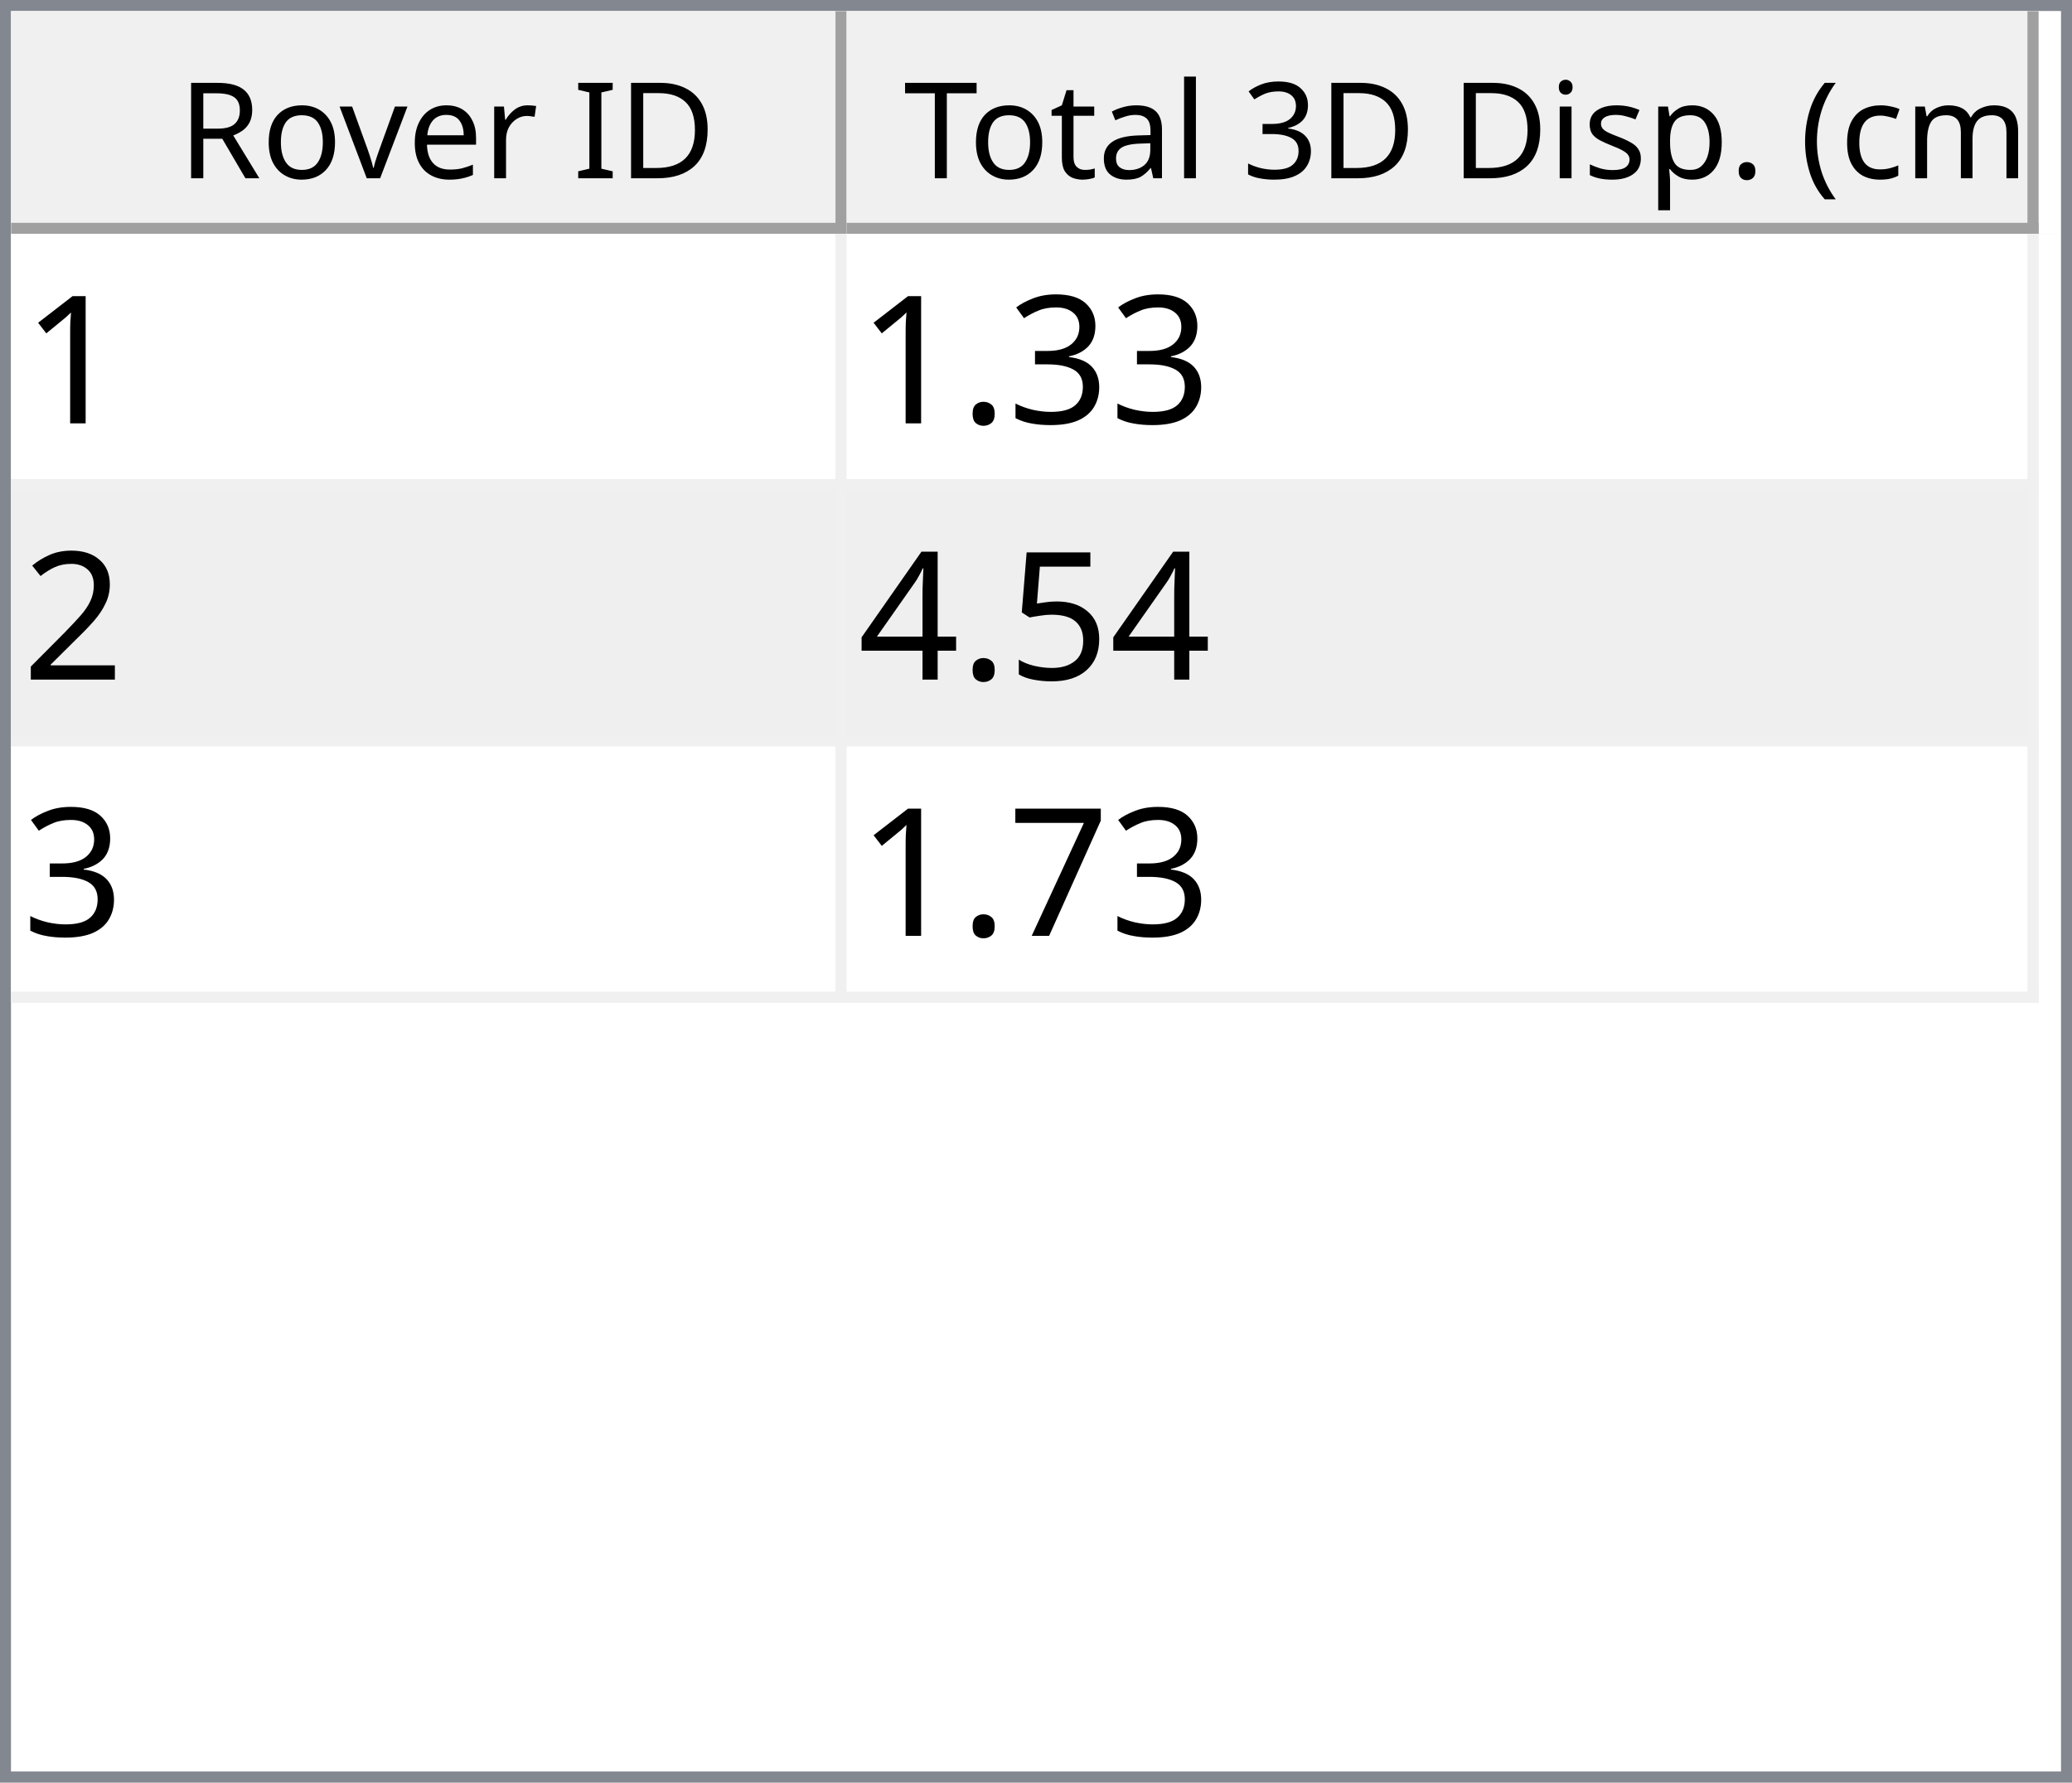
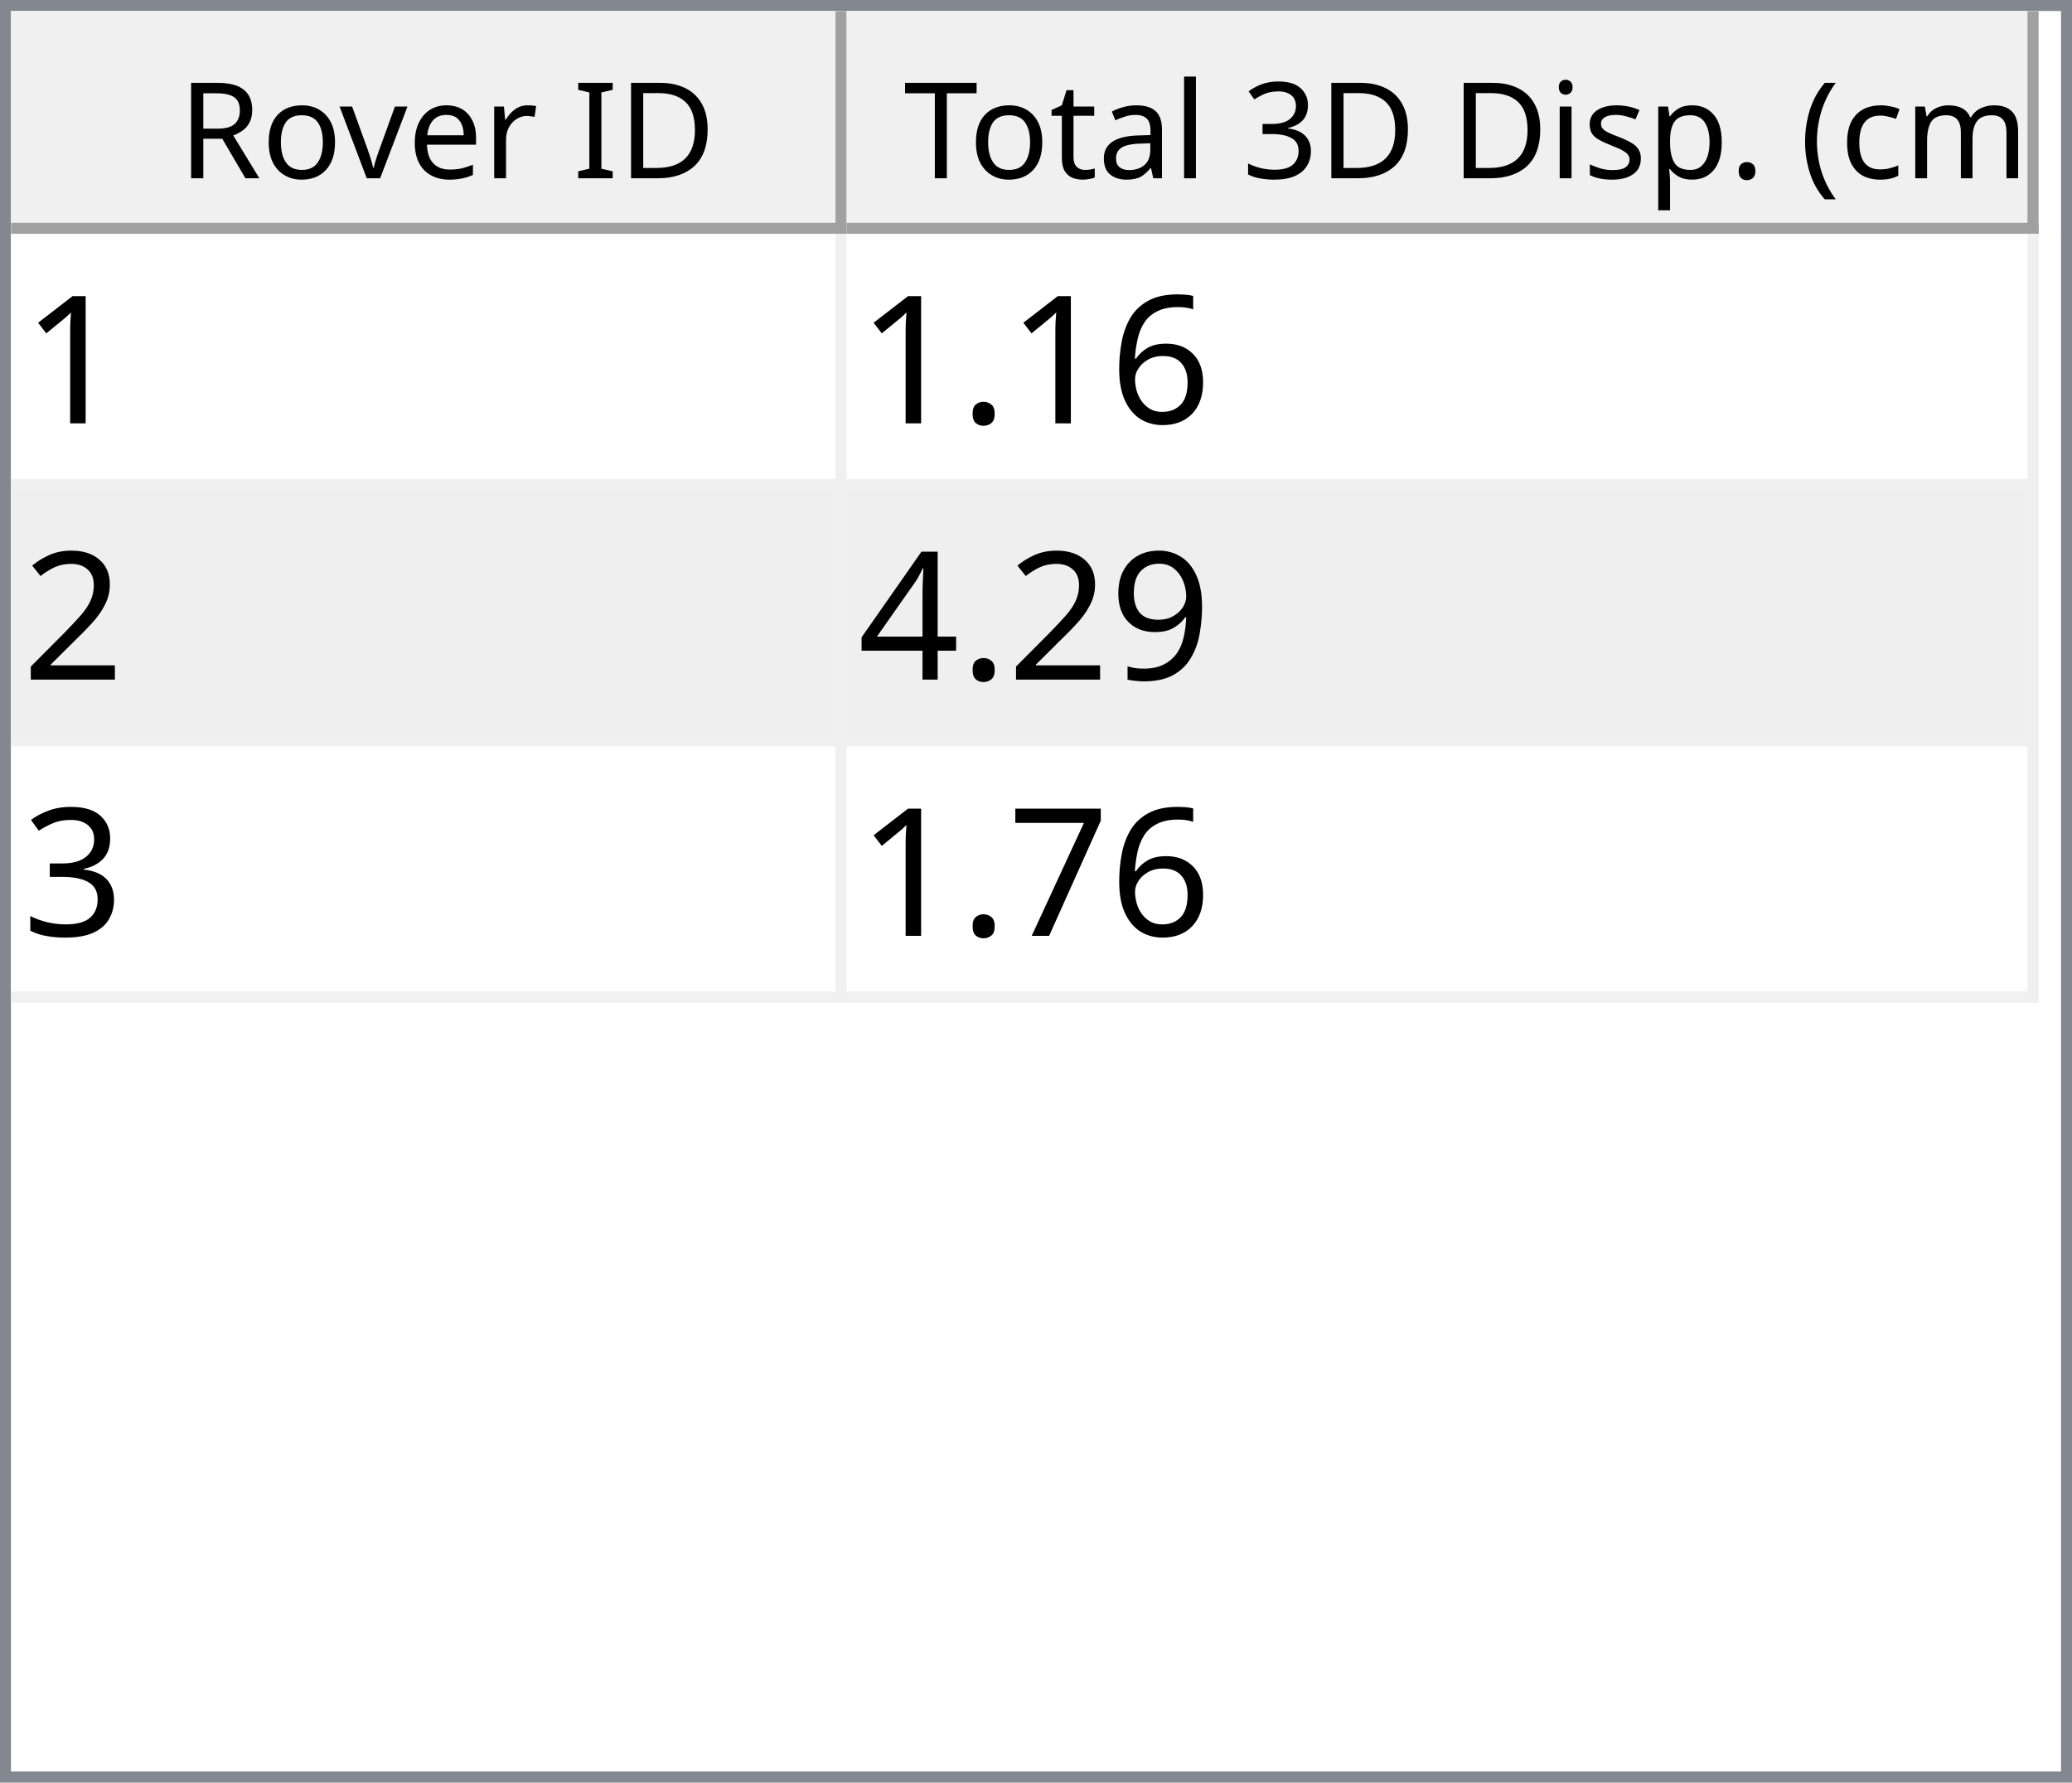
<svg xmlns="http://www.w3.org/2000/svg" style="fill-opacity:1; color-rendering:auto; color-interpolation:auto; text-rendering:auto; stroke:black; stroke-linecap:square; stroke-miterlimit:10; shape-rendering:auto; stroke-opacity:1; fill:black; stroke-dasharray:none; font-weight:normal; stroke-width:1; font-family:'Dialog'; font-style:normal; stroke-linejoin:miter; font-size:12px; stroke-dashoffset:0; image-rendering:auto;" width="186" height="160">
  <defs id="genericDefs" />
  <g>
    <defs id="defs1">
      <clipPath clipPathUnits="userSpaceOnUse" id="clipPath1">
        <path d="M0 0 L186 0 L186 160 L0 160 L0 0 Z" />
      </clipPath>
      <clipPath clipPathUnits="userSpaceOnUse" id="clipPath2">
        <path d="M0 0 L0 160 L186 160 L186 0 Z" />
      </clipPath>
      <clipPath clipPathUnits="userSpaceOnUse" id="clipPath3">
        <path d="M0 0 L0 20 L184 20 L184 0 Z" />
      </clipPath>
      <clipPath clipPathUnits="userSpaceOnUse" id="clipPath4">
        <path d="M0 0 L0 20 L75 20 L75 0 Z" />
      </clipPath>
      <clipPath clipPathUnits="userSpaceOnUse" id="clipPath5">
        <path d="M1 1 L1 19 L74 19 L74 1 Z" />
      </clipPath>
      <clipPath clipPathUnits="userSpaceOnUse" id="clipPath6">
        <path d="M0 0 L0 18 L73 18 L73 0 Z" />
      </clipPath>
      <clipPath clipPathUnits="userSpaceOnUse" id="clipPath7">
        <path d="M-0.5 -0.5 L-0.5 19.5 L74.5 19.5 L74.5 -0.5 Z" />
      </clipPath>
      <clipPath clipPathUnits="userSpaceOnUse" id="clipPath8">
        <path d="M0 0 L0 20 L107 20 L107 0 Z" />
      </clipPath>
      <clipPath clipPathUnits="userSpaceOnUse" id="clipPath9">
        <path d="M1 1 L1 19 L106 19 L106 1 Z" />
      </clipPath>
      <clipPath clipPathUnits="userSpaceOnUse" id="clipPath10">
        <path d="M0 0 L0 18 L105 18 L105 0 Z" />
      </clipPath>
      <clipPath clipPathUnits="userSpaceOnUse" id="clipPath11">
        <path d="M-0.5 -0.5 L-0.5 19.5 L106.5 19.5 L106.5 -0.5 Z" />
      </clipPath>
      <clipPath clipPathUnits="userSpaceOnUse" id="clipPath12">
        <path d="M0 0 L0 138 L184 138 L184 0 Z" />
      </clipPath>
      <clipPath clipPathUnits="userSpaceOnUse" id="clipPath13">
        <path d="M0 0 L0 69 L182 69 L182 0 Z" />
      </clipPath>
      <clipPath clipPathUnits="userSpaceOnUse" id="clipPath14">
        <path d="M-0.5 -0.5 L-0.5 68.5 L181.5 68.5 L181.5 -0.5 Z" />
      </clipPath>
      <clipPath clipPathUnits="userSpaceOnUse" id="clipPath15">
        <path d="M0 0 L0 22 L74 22 L74 0 Z" />
      </clipPath>
      <clipPath clipPathUnits="userSpaceOnUse" id="clipPath16">
        <path d="M0 0 L0 22 L106 22 L106 0 Z" />
      </clipPath>
      <font horiz-adv-x="64.551" id="font1">
        <font-face ascent="107.91" descent="25.098" units-per-em="100" style="font-style:normal; font-family:Segoe UI; font-weight:normal;" />
        <missing-glyph horiz-adv-x="64.551" d="M8.109 0 L8.109 68.266 L56.453 68.266 L56.453 0 L8.109 0 ZM15.328 7.234 L49.219 7.234 L49.219 61.031 L15.328 61.031 L15.328 7.234 Z" />
        <glyph unicode="D" horiz-adv-x="70.117" d="M9.188 0 L9.188 70.016 L28.516 70.016 Q65.531 70.016 65.531 35.891 Q65.531 19.672 55.25 9.836 Q44.969 0 27.734 0 L9.188 0 ZM17.391 62.594 L17.391 7.422 L27.828 7.422 Q41.609 7.422 49.273 14.797 Q56.938 22.172 56.938 35.688 Q56.938 62.594 28.328 62.594 L17.391 62.594 Z" />
        <glyph unicode="I" horiz-adv-x="26.611" d="M17.391 0 L9.188 0 L9.188 70.016 L17.391 70.016 L17.391 0 Z" />
        <glyph unicode=" " horiz-adv-x="27.393" d="" />
        <glyph unicode="r" horiz-adv-x="34.766" d="M34.188 41.891 Q32.078 43.5 28.125 43.5 Q23 43.5 19.555 38.672 Q16.109 33.844 16.109 25.484 L16.109 0 L8.109 0 L8.109 50 L16.109 50 L16.109 39.703 L16.312 39.703 Q18.016 44.969 21.531 47.922 Q25.047 50.875 29.391 50.875 Q32.516 50.875 34.188 50.203 L34.188 41.891 Z" />
        <glyph unicode="e" horiz-adv-x="52.295" d="M48.297 23 L12.984 23 Q13.188 14.656 17.484 10.109 Q21.781 5.562 29.297 5.562 Q37.75 5.562 44.828 11.141 L44.828 3.609 Q38.234 -1.172 27.391 -1.172 Q16.797 -1.172 10.742 5.641 Q4.688 12.453 4.688 24.812 Q4.688 36.469 11.305 43.82 Q17.922 51.172 27.734 51.172 Q37.547 51.172 42.922 44.828 Q48.297 38.484 48.297 27.203 L48.297 23 ZM40.094 29.781 Q40.047 36.719 36.75 40.578 Q33.453 44.438 27.594 44.438 Q21.922 44.438 17.969 40.383 Q14.016 36.328 13.094 29.781 L40.094 29.781 Z" />
        <glyph unicode="v" horiz-adv-x="47.9" d="M47.406 50 L27.484 0 L19.625 0 L0.688 50 L9.469 50 L22.172 13.672 Q23.578 9.672 23.922 6.688 L24.125 6.688 Q24.609 10.453 25.688 13.484 L38.969 50 L47.406 50 Z" />
        <glyph unicode="o" horiz-adv-x="58.594" d="M29 -1.172 Q17.922 -1.172 11.305 5.836 Q4.688 12.844 4.688 24.422 Q4.688 37.016 11.57 44.094 Q18.453 51.172 30.172 51.172 Q41.359 51.172 47.633 44.289 Q53.906 37.406 53.906 25.203 Q53.906 13.234 47.141 6.031 Q40.375 -1.172 29 -1.172 ZM29.594 44.438 Q21.875 44.438 17.383 39.188 Q12.891 33.938 12.891 24.703 Q12.891 15.828 17.43 10.695 Q21.969 5.562 29.594 5.562 Q37.359 5.562 41.531 10.594 Q45.703 15.625 45.703 24.906 Q45.703 34.281 41.531 39.359 Q37.359 44.438 29.594 44.438 Z" />
        <glyph unicode="R" horiz-adv-x="59.814" d="M59.375 0 L49.609 0 L37.891 19.625 Q36.281 22.359 34.766 24.289 Q33.25 26.219 31.664 27.438 Q30.078 28.656 28.25 29.219 Q26.422 29.781 24.125 29.781 L17.391 29.781 L17.391 0 L9.188 0 L9.188 70.016 L30.078 70.016 Q34.672 70.016 38.555 68.867 Q42.438 67.719 45.289 65.375 Q48.141 63.031 49.758 59.547 Q51.375 56.062 51.375 51.375 Q51.375 47.703 50.273 44.656 Q49.172 41.609 47.148 39.211 Q45.125 36.812 42.266 35.133 Q39.406 33.453 35.844 32.516 L35.844 32.328 Q37.594 31.547 38.891 30.547 Q40.188 29.547 41.359 28.18 Q42.531 26.812 43.68 25.078 Q44.828 23.344 46.234 21.047 L59.375 0 ZM17.391 62.594 L17.391 37.203 L28.516 37.203 Q31.594 37.203 34.203 38.133 Q36.812 39.062 38.719 40.797 Q40.625 42.531 41.703 45.047 Q42.781 47.562 42.781 50.688 Q42.781 56.297 39.141 59.445 Q35.5 62.594 28.609 62.594 L17.391 62.594 Z" />
        <glyph unicode=")" horiz-adv-x="30.176" d="M8.297 -15.922 L1.172 -15.922 Q16.406 2.344 16.406 26.812 Q16.406 51.469 1.078 70.016 L8.297 70.016 Q23.531 52.156 23.531 26.703 Q23.531 1.375 8.297 -15.922 Z" />
        <glyph unicode="m" horiz-adv-x="86.133" d="M79.109 0 L71.094 0 L71.094 28.719 Q71.094 37.016 68.531 40.727 Q65.969 44.438 59.906 44.438 Q54.781 44.438 51.195 39.75 Q47.609 35.062 47.609 28.516 L47.609 0 L39.594 0 L39.594 29.688 Q39.594 44.438 28.219 44.438 Q22.953 44.438 19.531 40.016 Q16.109 35.594 16.109 28.516 L16.109 0 L8.109 0 L8.109 50 L16.109 50 L16.109 42.094 L16.312 42.094 Q21.625 51.172 31.844 51.172 Q36.969 51.172 40.773 48.312 Q44.578 45.453 46 40.828 Q51.562 51.172 62.594 51.172 Q79.109 51.172 79.109 30.812 L79.109 0 Z" />
        <glyph unicode="c" horiz-adv-x="46.191" d="M42.188 2.297 Q36.422 -1.172 28.516 -1.172 Q17.828 -1.172 11.258 5.789 Q4.688 12.75 4.688 23.828 Q4.688 36.188 11.766 43.68 Q18.844 51.172 30.672 51.172 Q37.25 51.172 42.281 48.734 L42.281 40.531 Q36.719 44.438 30.375 44.438 Q22.703 44.438 17.797 38.945 Q12.891 33.453 12.891 24.516 Q12.891 15.719 17.508 10.641 Q22.125 5.562 29.891 5.562 Q36.422 5.562 42.188 9.906 L42.188 2.297 Z" />
        <glyph unicode="(" horiz-adv-x="30.176" d="M29.109 -15.922 L21.969 -15.922 Q6.844 1.375 6.844 26.703 Q6.844 52.156 21.969 70.016 L29.203 70.016 Q13.875 51.469 13.875 26.812 Q13.875 2.344 29.109 -15.922 Z" />
        <glyph unicode="." horiz-adv-x="21.68" d="M10.891 -1.078 Q8.641 -1.078 7.055 0.539 Q5.469 2.156 5.469 4.391 Q5.469 6.641 7.055 8.273 Q8.641 9.906 10.891 9.906 Q13.188 9.906 14.797 8.273 Q16.406 6.641 16.406 4.391 Q16.406 2.156 14.797 0.539 Q13.188 -1.078 10.891 -1.078 Z" />
        <glyph unicode="p" horiz-adv-x="58.789" d="M16.312 7.234 L16.109 7.234 L16.109 -23 L8.109 -23 L8.109 50 L16.109 50 L16.109 41.219 L16.312 41.219 Q22.219 51.172 33.594 51.172 Q43.266 51.172 48.688 44.461 Q54.109 37.75 54.109 26.469 Q54.109 13.922 48 6.375 Q41.891 -1.172 31.297 -1.172 Q21.578 -1.172 16.312 7.234 ZM16.109 27.391 L16.109 20.406 Q16.109 14.203 20.141 9.883 Q24.172 5.562 30.375 5.562 Q37.641 5.562 41.773 11.133 Q45.906 16.703 45.906 26.609 Q45.906 34.969 42.047 39.703 Q38.188 44.438 31.594 44.438 Q24.609 44.438 20.359 39.578 Q16.109 34.719 16.109 27.391 Z" />
        <glyph unicode="s" horiz-adv-x="42.432" d="M5.078 1.812 L5.078 10.406 Q11.625 5.562 19.484 5.562 Q30.031 5.562 30.031 12.594 Q30.031 14.594 29.125 15.992 Q28.219 17.391 26.68 18.461 Q25.141 19.531 23.07 20.383 Q21 21.234 18.609 22.172 Q15.281 23.484 12.766 24.828 Q10.25 26.172 8.57 27.859 Q6.891 29.547 6.031 31.695 Q5.172 33.844 5.172 36.719 Q5.172 40.234 6.789 42.945 Q8.406 45.656 11.086 47.484 Q13.766 49.312 17.211 50.242 Q20.656 51.172 24.312 51.172 Q30.812 51.172 35.938 48.922 L35.938 40.828 Q30.422 44.438 23.25 44.438 Q21 44.438 19.195 43.922 Q17.391 43.406 16.094 42.477 Q14.797 41.547 14.086 40.258 Q13.375 38.969 13.375 37.406 Q13.375 35.453 14.086 34.133 Q14.797 32.812 16.164 31.789 Q17.531 30.766 19.484 29.938 Q21.438 29.109 23.922 28.125 Q27.25 26.859 29.883 25.516 Q32.516 24.172 34.375 22.484 Q36.234 20.797 37.234 18.602 Q38.234 16.406 38.234 13.375 Q38.234 9.672 36.602 6.938 Q34.969 4.203 32.234 2.398 Q29.5 0.594 25.93 -0.289 Q22.359 -1.172 18.453 -1.172 Q10.75 -1.172 5.078 1.812 Z" />
        <glyph unicode="i" horiz-adv-x="24.219" d="M12.203 62.703 Q10.062 62.703 8.547 64.164 Q7.031 65.625 7.031 67.875 Q7.031 70.125 8.547 71.609 Q10.062 73.094 12.203 73.094 Q14.406 73.094 15.945 71.609 Q17.484 70.125 17.484 67.875 Q17.484 65.719 15.945 64.211 Q14.406 62.703 12.203 62.703 ZM16.109 0 L8.109 0 L8.109 50 L16.109 50 L16.109 0 Z" />
        <glyph unicode="3" horiz-adv-x="53.906" d="M46.531 19.828 Q46.531 15.094 44.75 11.211 Q42.969 7.328 39.719 4.57 Q36.469 1.812 31.93 0.297 Q27.391 -1.219 21.922 -1.219 Q11.922 -1.219 6 2.594 L6 11.188 Q13.094 5.609 22.219 5.609 Q25.875 5.609 28.828 6.539 Q31.781 7.469 33.906 9.227 Q36.031 10.984 37.18 13.477 Q38.328 15.969 38.328 19.094 Q38.328 32.812 18.797 32.812 L12.984 32.812 L12.984 39.594 L18.5 39.594 Q35.797 39.594 35.797 52.484 Q35.797 64.406 22.609 64.406 Q15.188 64.406 8.688 59.422 L8.688 67.188 Q15.375 71.188 24.609 71.188 Q29 71.188 32.57 69.969 Q36.141 68.75 38.68 66.555 Q41.219 64.359 42.609 61.281 Q44 58.203 44 54.5 Q44 40.672 30.031 36.719 L30.031 36.531 Q33.594 36.141 36.625 34.797 Q39.656 33.453 41.852 31.305 Q44.047 29.156 45.289 26.25 Q46.531 23.344 46.531 19.828 Z" />
        <glyph unicode="l" horiz-adv-x="24.219" d="M16.109 0 L8.109 0 L8.109 74.031 L16.109 74.031 L16.109 0 Z" />
        <glyph unicode="a" horiz-adv-x="50.879" d="M43.891 0 L35.891 0 L35.891 7.812 L35.688 7.812 Q30.469 -1.172 20.312 -1.172 Q12.844 -1.172 8.617 2.781 Q4.391 6.734 4.391 13.281 Q4.391 27.297 20.906 29.594 L35.891 31.688 Q35.891 44.438 25.594 44.438 Q16.547 44.438 9.281 38.281 L9.281 46.484 Q16.656 51.172 26.266 51.172 Q43.891 51.172 43.891 32.516 L43.891 0 ZM35.891 25.297 L23.828 23.641 Q18.266 22.859 15.43 20.875 Q12.594 18.891 12.594 13.875 Q12.594 10.203 15.211 7.883 Q17.828 5.562 22.172 5.562 Q28.125 5.562 32.008 9.742 Q35.891 13.922 35.891 20.312 L35.891 25.297 Z" />
        <glyph unicode="t" horiz-adv-x="33.887" d="M31.297 0.484 Q28.469 -1.078 23.828 -1.078 Q10.688 -1.078 10.688 13.578 L10.688 43.172 L2.094 43.172 L2.094 50 L10.688 50 L10.688 62.203 L18.703 64.797 L18.703 50 L31.297 50 L31.297 43.172 L18.703 43.172 L18.703 14.984 Q18.703 9.969 20.414 7.82 Q22.125 5.672 26.078 5.672 Q29.109 5.672 31.297 7.328 L31.297 0.484 Z" />
        <glyph unicode="T" horiz-adv-x="52.393" d="M50.594 62.594 L30.375 62.594 L30.375 0 L22.172 0 L22.172 62.594 L2 62.594 L2 70.016 L50.594 70.016 L50.594 62.594 Z" />
      </font>
      <font horiz-adv-x="75.0" id="font2">
        <font-face ascent="100.537" descent="21.973" units-per-em="100" style="font-style:normal; font-family:sans-serif; font-weight:normal;" />
        <missing-glyph horiz-adv-x="75.0" d="M12.5 0 L12.5 62.5 L62.5 62.5 L62.5 0 L12.5 0 ZM14.062 1.562 L60.938 1.562 L60.938 60.938 L14.062 60.938 L14.062 1.562 Z" />
        <glyph unicode="1" horiz-adv-x="55.615" d="M37.25 0 L28.469 0 L28.469 56 Q25.297 52.984 20.141 49.953 Q14.984 46.922 10.891 45.406 L10.891 53.906 Q18.266 57.375 23.781 62.305 Q29.297 67.234 31.594 71.875 L37.25 71.875 L37.25 0 Z" />
-         <glyph unicode="3" horiz-adv-x="55.615" d="M4.203 18.891 L12.984 20.062 Q14.5 12.594 18.141 9.297 Q21.781 6 27 6 Q33.203 6 37.477 10.297 Q41.75 14.594 41.75 20.953 Q41.75 27 37.797 30.93 Q33.844 34.859 27.734 34.859 Q25.25 34.859 21.531 33.891 L22.516 41.609 Q23.391 41.5 23.922 41.5 Q29.547 41.5 34.039 44.43 Q38.531 47.359 38.531 53.469 Q38.531 58.297 35.258 61.477 Q31.984 64.656 26.812 64.656 Q21.688 64.656 18.266 61.43 Q14.844 58.203 13.875 51.766 L5.078 53.328 Q6.688 62.156 12.398 67.016 Q18.109 71.875 26.609 71.875 Q32.469 71.875 37.398 69.359 Q42.328 66.844 44.945 62.5 Q47.562 58.156 47.562 53.266 Q47.562 48.641 45.07 44.828 Q42.578 41.016 37.703 38.766 Q44.047 37.312 47.562 32.695 Q51.078 28.078 51.078 21.141 Q51.078 11.766 44.242 5.25 Q37.406 -1.266 26.953 -1.266 Q17.531 -1.266 11.305 4.352 Q5.078 9.969 4.203 18.891 Z" />
+         <glyph unicode="6" horiz-adv-x="55.615" d="M49.75 54.047 L41.016 53.375 Q39.844 58.547 37.703 60.891 Q34.125 64.656 28.906 64.656 Q24.703 64.656 21.531 62.312 Q17.391 59.281 14.992 53.469 Q12.594 47.656 12.5 36.922 Q15.672 41.75 20.266 44.094 Q24.859 46.438 29.891 46.438 Q38.672 46.438 44.852 39.969 Q51.031 33.5 51.031 23.25 Q51.031 16.5 48.125 10.719 Q45.219 4.938 40.141 1.859 Q35.062 -1.219 28.609 -1.219 Q17.625 -1.219 10.695 6.859 Q3.766 14.938 3.766 33.5 Q3.766 54.25 11.422 63.672 Q18.109 71.875 29.438 71.875 Q37.891 71.875 43.289 67.141 Q48.688 62.406 49.75 54.047 ZM13.875 23.188 Q13.875 18.656 15.797 14.508 Q17.719 10.359 21.188 8.18 Q24.656 6 28.469 6 Q34.031 6 38.039 10.492 Q42.047 14.984 42.047 22.703 Q42.047 30.125 38.086 34.398 Q34.125 38.672 28.125 38.672 Q22.172 38.672 18.023 34.398 Q13.875 30.125 13.875 23.188 Z" />
        <glyph unicode="." horiz-adv-x="27.783" d="M9.078 0 L9.078 10.016 L19.094 10.016 L19.094 0 L9.078 0 Z" />
        <glyph unicode="2" horiz-adv-x="55.615" d="M50.344 8.453 L50.344 0 L3.031 0 Q2.938 3.172 4.047 6.109 Q5.859 10.938 9.836 15.625 Q13.812 20.312 21.344 26.469 Q33.016 36.031 37.117 41.625 Q41.219 47.219 41.219 52.203 Q41.219 57.422 37.477 61.008 Q33.734 64.594 27.734 64.594 Q21.391 64.594 17.578 60.789 Q13.766 56.984 13.719 50.25 L4.688 51.172 Q5.609 61.281 11.664 66.578 Q17.719 71.875 27.938 71.875 Q38.234 71.875 44.242 66.164 Q50.25 60.453 50.25 52 Q50.25 47.703 48.492 43.555 Q46.734 39.406 42.656 34.812 Q38.578 30.219 29.109 22.219 Q21.188 15.578 18.945 13.211 Q16.703 10.844 15.234 8.453 L50.344 8.453 Z" />
-         <glyph unicode="5" horiz-adv-x="55.615" d="M4.156 18.75 L13.375 19.531 Q14.406 12.797 18.141 9.398 Q21.875 6 27.156 6 Q33.5 6 37.891 10.789 Q42.281 15.578 42.281 23.484 Q42.281 31 38.062 35.352 Q33.844 39.703 27 39.703 Q22.75 39.703 19.336 37.773 Q15.922 35.844 13.969 32.766 L5.719 33.844 L12.641 70.609 L48.25 70.609 L48.25 62.203 L19.672 62.203 L15.828 42.969 Q22.266 47.469 29.344 47.469 Q38.719 47.469 45.164 40.969 Q51.609 34.469 51.609 24.266 Q51.609 14.547 45.953 7.469 Q39.062 -1.219 27.156 -1.219 Q17.391 -1.219 11.211 4.25 Q5.031 9.719 4.156 18.75 Z" />
+         <glyph unicode="9" horiz-adv-x="55.615" d="M5.469 16.547 L13.922 17.328 Q14.984 11.375 18.016 8.688 Q21.047 6 25.781 6 Q29.828 6 32.883 7.859 Q35.938 9.719 37.891 12.82 Q39.844 15.922 41.164 21.195 Q42.484 26.469 42.484 31.938 Q42.484 32.516 42.438 33.688 Q39.797 29.5 35.234 26.883 Q30.672 24.266 25.344 24.266 Q16.453 24.266 10.305 30.711 Q4.156 37.156 4.156 47.703 Q4.156 58.594 10.578 65.234 Q17 71.875 26.656 71.875 Q33.641 71.875 39.43 68.117 Q45.219 64.359 48.219 57.398 Q51.219 50.438 51.219 37.25 Q51.219 23.531 48.242 15.406 Q45.266 7.281 39.383 3.031 Q33.5 -1.219 25.594 -1.219 Q17.188 -1.219 11.867 3.445 Q6.547 8.109 5.469 16.547 ZM41.453 48.141 Q41.453 55.719 37.43 60.156 Q33.406 64.594 27.734 64.594 Q21.875 64.594 17.531 59.812 Q13.188 55.031 13.188 47.406 Q13.188 40.578 17.312 36.305 Q21.438 32.031 27.484 32.031 Q33.594 32.031 37.523 36.305 Q41.453 40.578 41.453 48.141 Z" />
        <glyph unicode="4" horiz-adv-x="55.615" d="M32.328 0 L32.328 17.141 L1.266 17.141 L1.266 25.203 L33.938 71.578 L41.109 71.578 L41.109 25.203 L50.781 25.203 L50.781 17.141 L41.109 17.141 L41.109 0 L32.328 0 ZM32.328 25.203 L32.328 57.469 L9.906 25.203 L32.328 25.203 Z" />
+         <glyph unicode="3" horiz-adv-x="55.615" d="M4.203 18.891 L12.984 20.062 Q14.5 12.594 18.141 9.297 Q21.781 6 27 6 Q33.203 6 37.477 10.297 Q41.75 14.594 41.75 20.953 Q41.75 27 37.797 30.93 Q33.844 34.859 27.734 34.859 Q25.25 34.859 21.531 33.891 L22.516 41.609 Q23.391 41.5 23.922 41.5 Q29.547 41.5 34.039 44.43 Q38.531 47.359 38.531 53.469 Q38.531 58.297 35.258 61.477 Q31.984 64.656 26.812 64.656 Q21.688 64.656 18.266 61.43 Q14.844 58.203 13.875 51.766 L5.078 53.328 Q6.688 62.156 12.398 67.016 Q18.109 71.875 26.609 71.875 Q32.469 71.875 37.398 69.359 Q42.328 66.844 44.945 62.5 Q47.562 58.156 47.562 53.266 Q47.562 48.641 45.07 44.828 Q42.578 41.016 37.703 38.766 Q44.047 37.312 47.562 32.695 Q51.078 28.078 51.078 21.141 Q51.078 11.766 44.242 5.25 Q37.406 -1.266 26.953 -1.266 Q17.531 -1.266 11.305 4.352 Q5.078 9.969 4.203 18.891 Z" />
        <glyph unicode="7" horiz-adv-x="55.615" d="M4.734 62.203 L4.734 70.656 L51.078 70.656 L51.078 63.812 Q44.234 56.547 37.523 44.484 Q30.812 32.422 27.156 19.672 Q24.516 10.688 23.781 0 L14.75 0 Q14.891 8.453 18.062 20.414 Q21.234 32.375 27.172 43.484 Q33.109 54.594 39.797 62.203 L4.734 62.203 Z" />
      </font>
    </defs>
    <g style="fill:white; stroke:white;">
      <rect x="0" y="0" width="186" style="clip-path:url(#clipPath1); stroke:none;" height="160" />
    </g>
    <g style="fill:white; text-rendering:optimizeSpeed; color-rendering:optimizeSpeed; image-rendering:optimizeSpeed; shape-rendering:crispEdges; stroke:white; color-interpolation:sRGB;">
      <rect x="0" width="186" height="160" y="0" style="stroke:none;" />
      <path style="stroke:none;" d="M0 160 L186 160 L186 0 L0 0 Z" />
    </g>
    <g style="fill:rgb(240,240,240); font-family:'Segoe UI'; stroke:rgb(240,240,240);">
      <rect x="0" y="0" width="186" style="clip-path:url(#clipPath2); stroke:none;" height="160" />
    </g>
    <g style="fill:rgb(130,135,144); font-family:'Segoe UI'; stroke:rgb(130,135,144);">
      <path d="M0 0 L186 0 L186 160 L0 160 L0 0 ZM1 1 L185 1 L185 159 L1 159 L1 1 Z" style="fill-rule:evenodd; clip-path:url(#clipPath2); stroke:none;" />
    </g>
    <g style="fill:white; font-family:'Segoe UI'; stroke:white;" transform="translate(1,1)">
      <rect x="0" y="0" width="184" style="clip-path:url(#clipPath3); stroke:none;" height="20" />
    </g>
    <g style="fill:rgb(240,240,240); font-family:'Segoe UI'; stroke:rgb(240,240,240);" transform="translate(1,1)">
      <rect x="0" y="0" width="75" style="clip-path:url(#clipPath4); stroke:none;" height="20" />
    </g>
    <g style="font-family:'Segoe UI';" transform="translate(2,2)">
      <text x="14" xml:space="preserve" y="14" style="clip-path:url(#clipPath6); stroke:none;">Rover ID</text>
    </g>
    <g style="fill:rgb(160,160,160); font-family:'Segoe UI'; stroke:rgb(160,160,160); stroke-linejoin:bevel;" transform="translate(1.5,1.5)">
      <line x1="74" x2="74" y1="0" style="fill:none; clip-path:url(#clipPath7);" y2="19" />
    </g>
    <g style="fill:rgb(160,160,160); font-family:'Segoe UI'; stroke:rgb(160,160,160); stroke-linejoin:bevel;" transform="matrix(1,0,0,1,1,1) translate(0.5,0.5)">
      <line x1="0" x2="74" y1="19" style="fill:none; clip-path:url(#clipPath7);" y2="19" />
    </g>
    <g style="fill:rgb(240,240,240); font-family:'Segoe UI'; stroke:rgb(240,240,240);" transform="translate(76,1)">
      <rect x="0" y="0" width="107" style="clip-path:url(#clipPath8); stroke:none;" height="20" />
    </g>
    <g style="font-family:'Segoe UI';" transform="translate(77,2)">
      <text x="1" xml:space="preserve" y="14" style="clip-path:url(#clipPath10); stroke:none;"> Total 3D Disp. (cm)</text>
    </g>
    <g style="fill:rgb(160,160,160); font-family:'Segoe UI'; stroke:rgb(160,160,160); stroke-linejoin:bevel;" transform="translate(76.5,1.5)">
      <line x1="106" x2="106" y1="0" style="fill:none; clip-path:url(#clipPath11);" y2="19" />
    </g>
    <g style="fill:rgb(160,160,160); font-family:'Segoe UI'; stroke:rgb(160,160,160); stroke-linejoin:bevel;" transform="matrix(1,0,0,1,76,1) translate(0.5,0.5)">
      <line x1="0" x2="106" y1="19" style="fill:none; clip-path:url(#clipPath11);" y2="19" />
    </g>
    <g style="fill:white; font-family:'Segoe UI'; stroke:white;" transform="translate(1,21)">
      <rect x="0" y="0" width="184" style="clip-path:url(#clipPath12); stroke:none;" height="138" />
    </g>
    <g style="fill:rgb(240,240,240); font-size:16px; font-family:sans-serif; stroke:rgb(240,240,240);" transform="translate(1,21)">
      <rect x="0" y="0" width="182" style="clip-path:url(#clipPath13); stroke:none;" height="69" />
      <line transform="translate(0.5,0.5)" x1="0" x2="181" y1="22" style="clip-path:url(#clipPath14); fill:none; stroke-linejoin:bevel;" y2="22" />
    </g>
    <g transform="matrix(1,0,0,1,1,21) translate(0.5,0.5)" style="fill:rgb(240,240,240); font-size:16px; font-family:sans-serif; stroke:rgb(240,240,240); stroke-linejoin:bevel;">
      <line x1="0" x2="181" y1="45" style="fill:none; clip-path:url(#clipPath14);" y2="45" />
    </g>
    <g transform="matrix(1,0,0,1,1,21) translate(0.5,0.5)" style="fill:rgb(240,240,240); font-size:16px; font-family:sans-serif; stroke:rgb(240,240,240); stroke-linejoin:bevel;">
      <line x1="0" x2="181" y1="68" style="fill:none; clip-path:url(#clipPath14);" y2="68" />
    </g>
    <g transform="matrix(1,0,0,1,1,21) translate(0.5,0.5)" style="fill:rgb(240,240,240); font-size:16px; font-family:sans-serif; stroke:rgb(240,240,240); stroke-linejoin:bevel;">
      <line x1="74" x2="74" y1="0" style="fill:none; clip-path:url(#clipPath14);" y2="68" />
    </g>
    <g transform="matrix(1,0,0,1,1,21) translate(0.5,0.5)" style="fill:rgb(240,240,240); font-size:16px; font-family:sans-serif; stroke:rgb(240,240,240); stroke-linejoin:bevel;">
      <line x1="181" x2="181" y1="0" style="fill:none; clip-path:url(#clipPath14);" y2="68" />
    </g>
    <g style="fill:white; font-size:16px; font-family:sans-serif; stroke:white;" transform="matrix(1,0,0,1,1,21)">
      <rect x="0" y="0" width="74" style="clip-path:url(#clipPath15); stroke:none;" height="22" />
      <text x="1" y="17" style="fill:black; clip-path:url(#clipPath15); stroke:none;" xml:space="preserve">1</text>
    </g>
    <g style="fill:white; font-size:16px; font-family:sans-serif; stroke:white;" transform="matrix(1,0,0,1,1,21) translate(75,0)">
      <rect x="0" y="0" width="106" style="clip-path:url(#clipPath16); stroke:none;" height="22" />
-       <text x="1" y="17" style="fill:black; clip-path:url(#clipPath16); stroke:none;" xml:space="preserve">1.33</text>
+       <text x="1" y="17" style="fill:black; clip-path:url(#clipPath16); stroke:none;" xml:space="preserve">1.16</text>
    </g>
    <g style="fill:rgb(239,239,239); font-size:16px; font-family:sans-serif; stroke:rgb(239,239,239);" transform="matrix(1,0,0,1,1,21) translate(0,23)">
      <rect x="0" y="0" width="74" style="clip-path:url(#clipPath15); stroke:none;" height="22" />
      <text x="1" y="17" style="fill:black; clip-path:url(#clipPath15); stroke:none;" xml:space="preserve">2</text>
    </g>
    <g style="fill:rgb(239,239,239); font-size:16px; font-family:sans-serif; stroke:rgb(239,239,239);" transform="matrix(1,0,0,1,1,21) translate(75,23)">
      <rect x="0" y="0" width="106" style="clip-path:url(#clipPath16); stroke:none;" height="22" />
-       <text x="1" y="17" style="fill:black; clip-path:url(#clipPath16); stroke:none;" xml:space="preserve">4.54</text>
+       <text x="1" y="17" style="fill:black; clip-path:url(#clipPath16); stroke:none;" xml:space="preserve">4.29</text>
    </g>
    <g style="fill:white; font-size:16px; font-family:sans-serif; stroke:white;" transform="matrix(1,0,0,1,1,21) translate(0,46)">
      <rect x="0" y="0" width="74" style="clip-path:url(#clipPath15); stroke:none;" height="22" />
      <text x="1" y="17" style="fill:black; clip-path:url(#clipPath15); stroke:none;" xml:space="preserve">3</text>
    </g>
    <g style="fill:white; font-size:16px; font-family:sans-serif; stroke:white;" transform="matrix(1,0,0,1,1,21) translate(75,46)">
      <rect x="0" y="0" width="106" style="clip-path:url(#clipPath16); stroke:none;" height="22" />
-       <text x="1" y="17" style="fill:black; clip-path:url(#clipPath16); stroke:none;" xml:space="preserve">1.73</text>
+       <text x="1" y="17" style="fill:black; clip-path:url(#clipPath16); stroke:none;" xml:space="preserve">1.76</text>
    </g>
  </g>
</svg>
